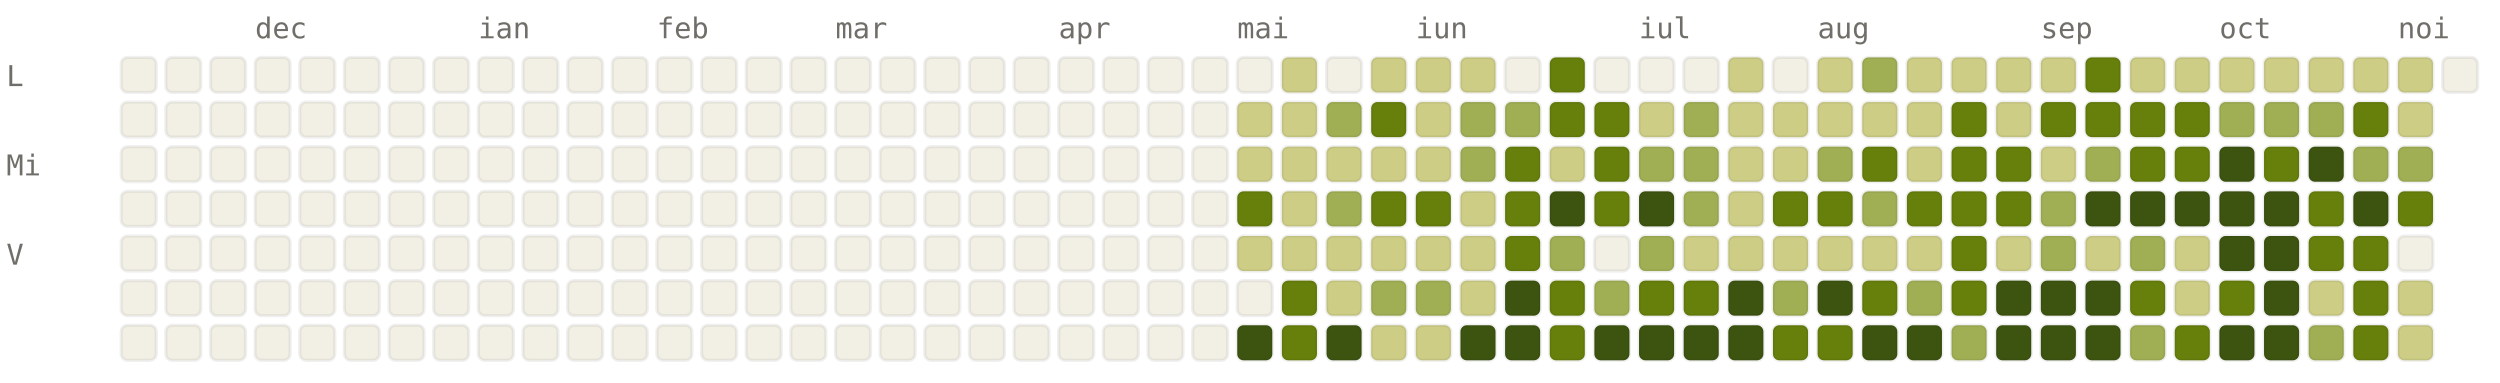
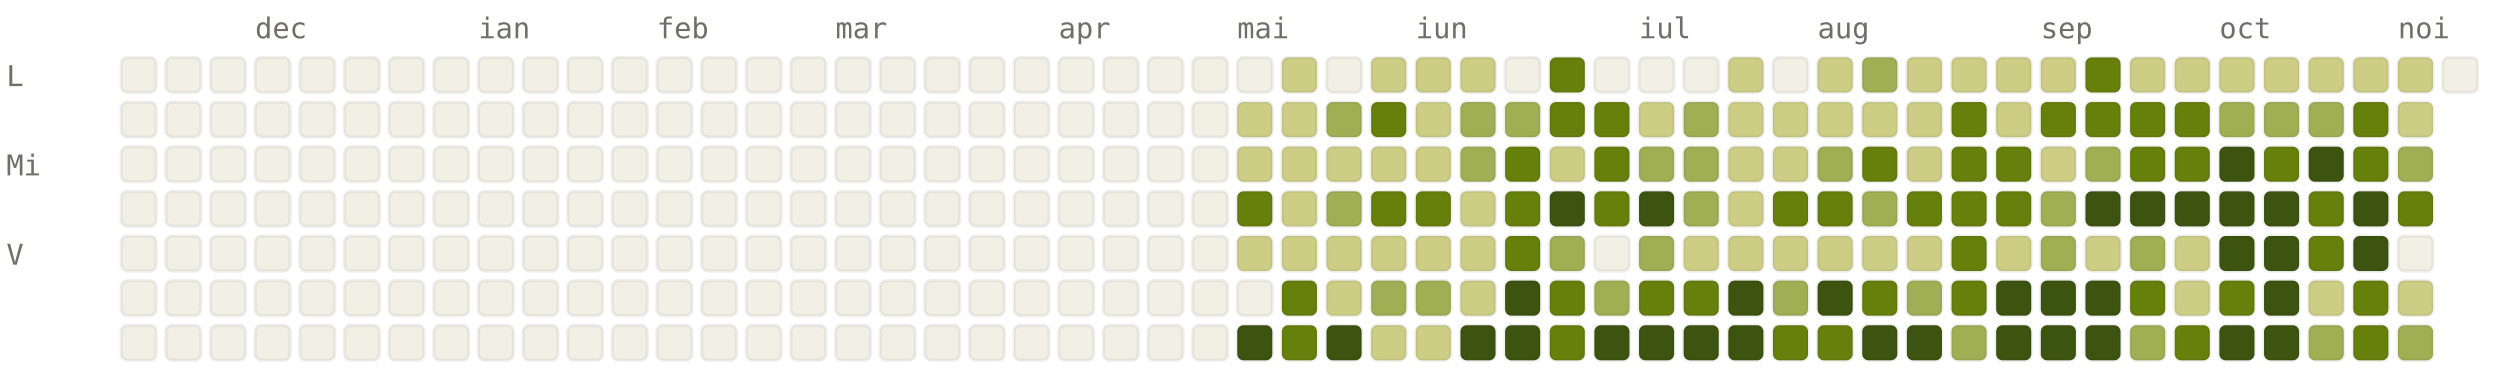
<svg xmlns="http://www.w3.org/2000/svg" viewBox="0 0 784 120" width="784" height="120" font-family="ui-monospace, SFMono-Regular, Menlo, monospace" font-size="9">
  <style>.l0{fill:#F2F0E5;stroke:rgba(0,0,0,0.06)}.l1{fill:#CDCD86;stroke:rgba(0,0,0,0.06)}.l2{fill:#A0AF54;stroke:rgba(0,0,0,0.06)}.l3{fill:#66800B;stroke:rgba(0,0,0,0.06)}.l4{fill:#3D5410;stroke:rgba(0,0,0,0.06)}.lbl{fill:#6F6E69}@media (prefers-color-scheme: dark){.l0{fill:#1C1B1A;stroke:rgba(255,255,255,0.04)}.l1{fill:#2A3D11;stroke:rgba(255,255,255,0.04)}.l2{fill:#4D6B0E;stroke:rgba(255,255,255,0.04)}.l3{fill:#879A39;stroke:rgba(255,255,255,0.04)}.l4{fill:#CDCD86;stroke:rgba(255,255,255,0.04)}.lbl{fill:#878580}}</style>
  <text x="80" y="12" class="lbl">dec</text>
  <text x="150" y="12" class="lbl">ian</text>
  <text x="206" y="12" class="lbl">feb</text>
  <text x="262" y="12" class="lbl">mar</text>
  <text x="332" y="12" class="lbl">apr</text>
  <text x="388" y="12" class="lbl">mai</text>
  <text x="444" y="12" class="lbl">iun</text>
  <text x="514" y="12" class="lbl">iul</text>
  <text x="570" y="12" class="lbl">aug</text>
  <text x="640" y="12" class="lbl">sep</text>
  <text x="696" y="12" class="lbl">oct</text>
  <text x="752" y="12" class="lbl">noi</text>
  <text x="2" y="27" class="lbl">L</text>
  <text x="2" y="55" class="lbl">Mi</text>
  <text x="2" y="83" class="lbl">V</text>
  <rect x="38" y="18" width="11" height="11" rx="2" ry="2" class="l0" />
  <rect x="38" y="32" width="11" height="11" rx="2" ry="2" class="l0" />
  <rect x="38" y="46" width="11" height="11" rx="2" ry="2" class="l0" />
  <rect x="38" y="60" width="11" height="11" rx="2" ry="2" class="l0" />
  <rect x="38" y="74" width="11" height="11" rx="2" ry="2" class="l0" />
  <rect x="38" y="88" width="11" height="11" rx="2" ry="2" class="l0" />
  <rect x="38" y="102" width="11" height="11" rx="2" ry="2" class="l0" />
  <rect x="52" y="18" width="11" height="11" rx="2" ry="2" class="l0" />
  <rect x="52" y="32" width="11" height="11" rx="2" ry="2" class="l0" />
  <rect x="52" y="46" width="11" height="11" rx="2" ry="2" class="l0" />
  <rect x="52" y="60" width="11" height="11" rx="2" ry="2" class="l0" />
  <rect x="52" y="74" width="11" height="11" rx="2" ry="2" class="l0" />
  <rect x="52" y="88" width="11" height="11" rx="2" ry="2" class="l0" />
  <rect x="52" y="102" width="11" height="11" rx="2" ry="2" class="l0" />
  <rect x="66" y="18" width="11" height="11" rx="2" ry="2" class="l0" />
  <rect x="66" y="32" width="11" height="11" rx="2" ry="2" class="l0" />
  <rect x="66" y="46" width="11" height="11" rx="2" ry="2" class="l0" />
  <rect x="66" y="60" width="11" height="11" rx="2" ry="2" class="l0" />
  <rect x="66" y="74" width="11" height="11" rx="2" ry="2" class="l0" />
  <rect x="66" y="88" width="11" height="11" rx="2" ry="2" class="l0" />
  <rect x="66" y="102" width="11" height="11" rx="2" ry="2" class="l0" />
  <rect x="80" y="18" width="11" height="11" rx="2" ry="2" class="l0" />
  <rect x="80" y="32" width="11" height="11" rx="2" ry="2" class="l0" />
  <rect x="80" y="46" width="11" height="11" rx="2" ry="2" class="l0" />
  <rect x="80" y="60" width="11" height="11" rx="2" ry="2" class="l0" />
  <rect x="80" y="74" width="11" height="11" rx="2" ry="2" class="l0" />
  <rect x="80" y="88" width="11" height="11" rx="2" ry="2" class="l0" />
  <rect x="80" y="102" width="11" height="11" rx="2" ry="2" class="l0" />
  <rect x="94" y="18" width="11" height="11" rx="2" ry="2" class="l0" />
  <rect x="94" y="32" width="11" height="11" rx="2" ry="2" class="l0" />
  <rect x="94" y="46" width="11" height="11" rx="2" ry="2" class="l0" />
  <rect x="94" y="60" width="11" height="11" rx="2" ry="2" class="l0" />
  <rect x="94" y="74" width="11" height="11" rx="2" ry="2" class="l0" />
  <rect x="94" y="88" width="11" height="11" rx="2" ry="2" class="l0" />
  <rect x="94" y="102" width="11" height="11" rx="2" ry="2" class="l0" />
  <rect x="108" y="18" width="11" height="11" rx="2" ry="2" class="l0" />
  <rect x="108" y="32" width="11" height="11" rx="2" ry="2" class="l0" />
  <rect x="108" y="46" width="11" height="11" rx="2" ry="2" class="l0" />
  <rect x="108" y="60" width="11" height="11" rx="2" ry="2" class="l0" />
  <rect x="108" y="74" width="11" height="11" rx="2" ry="2" class="l0" />
  <rect x="108" y="88" width="11" height="11" rx="2" ry="2" class="l0" />
  <rect x="108" y="102" width="11" height="11" rx="2" ry="2" class="l0" />
  <rect x="122" y="18" width="11" height="11" rx="2" ry="2" class="l0" />
  <rect x="122" y="32" width="11" height="11" rx="2" ry="2" class="l0" />
  <rect x="122" y="46" width="11" height="11" rx="2" ry="2" class="l0" />
  <rect x="122" y="60" width="11" height="11" rx="2" ry="2" class="l0" />
  <rect x="122" y="74" width="11" height="11" rx="2" ry="2" class="l0" />
  <rect x="122" y="88" width="11" height="11" rx="2" ry="2" class="l0" />
  <rect x="122" y="102" width="11" height="11" rx="2" ry="2" class="l0" />
  <rect x="136" y="18" width="11" height="11" rx="2" ry="2" class="l0" />
  <rect x="136" y="32" width="11" height="11" rx="2" ry="2" class="l0" />
  <rect x="136" y="46" width="11" height="11" rx="2" ry="2" class="l0" />
  <rect x="136" y="60" width="11" height="11" rx="2" ry="2" class="l0" />
  <rect x="136" y="74" width="11" height="11" rx="2" ry="2" class="l0" />
  <rect x="136" y="88" width="11" height="11" rx="2" ry="2" class="l0" />
  <rect x="136" y="102" width="11" height="11" rx="2" ry="2" class="l0" />
  <rect x="150" y="18" width="11" height="11" rx="2" ry="2" class="l0" />
  <rect x="150" y="32" width="11" height="11" rx="2" ry="2" class="l0" />
  <rect x="150" y="46" width="11" height="11" rx="2" ry="2" class="l0" />
  <rect x="150" y="60" width="11" height="11" rx="2" ry="2" class="l0" />
  <rect x="150" y="74" width="11" height="11" rx="2" ry="2" class="l0" />
  <rect x="150" y="88" width="11" height="11" rx="2" ry="2" class="l0" />
  <rect x="150" y="102" width="11" height="11" rx="2" ry="2" class="l0" />
  <rect x="164" y="18" width="11" height="11" rx="2" ry="2" class="l0" />
  <rect x="164" y="32" width="11" height="11" rx="2" ry="2" class="l0" />
  <rect x="164" y="46" width="11" height="11" rx="2" ry="2" class="l0" />
  <rect x="164" y="60" width="11" height="11" rx="2" ry="2" class="l0" />
  <rect x="164" y="74" width="11" height="11" rx="2" ry="2" class="l0" />
  <rect x="164" y="88" width="11" height="11" rx="2" ry="2" class="l0" />
  <rect x="164" y="102" width="11" height="11" rx="2" ry="2" class="l0" />
  <rect x="178" y="18" width="11" height="11" rx="2" ry="2" class="l0" />
  <rect x="178" y="32" width="11" height="11" rx="2" ry="2" class="l0" />
  <rect x="178" y="46" width="11" height="11" rx="2" ry="2" class="l0" />
  <rect x="178" y="60" width="11" height="11" rx="2" ry="2" class="l0" />
  <rect x="178" y="74" width="11" height="11" rx="2" ry="2" class="l0" />
  <rect x="178" y="88" width="11" height="11" rx="2" ry="2" class="l0" />
  <rect x="178" y="102" width="11" height="11" rx="2" ry="2" class="l0" />
  <rect x="192" y="18" width="11" height="11" rx="2" ry="2" class="l0" />
  <rect x="192" y="32" width="11" height="11" rx="2" ry="2" class="l0" />
  <rect x="192" y="46" width="11" height="11" rx="2" ry="2" class="l0" />
  <rect x="192" y="60" width="11" height="11" rx="2" ry="2" class="l0" />
  <rect x="192" y="74" width="11" height="11" rx="2" ry="2" class="l0" />
  <rect x="192" y="88" width="11" height="11" rx="2" ry="2" class="l0" />
  <rect x="192" y="102" width="11" height="11" rx="2" ry="2" class="l0" />
  <rect x="206" y="18" width="11" height="11" rx="2" ry="2" class="l0" />
  <rect x="206" y="32" width="11" height="11" rx="2" ry="2" class="l0" />
  <rect x="206" y="46" width="11" height="11" rx="2" ry="2" class="l0" />
  <rect x="206" y="60" width="11" height="11" rx="2" ry="2" class="l0" />
  <rect x="206" y="74" width="11" height="11" rx="2" ry="2" class="l0" />
  <rect x="206" y="88" width="11" height="11" rx="2" ry="2" class="l0" />
  <rect x="206" y="102" width="11" height="11" rx="2" ry="2" class="l0" />
  <rect x="220" y="18" width="11" height="11" rx="2" ry="2" class="l0" />
  <rect x="220" y="32" width="11" height="11" rx="2" ry="2" class="l0" />
  <rect x="220" y="46" width="11" height="11" rx="2" ry="2" class="l0" />
  <rect x="220" y="60" width="11" height="11" rx="2" ry="2" class="l0" />
  <rect x="220" y="74" width="11" height="11" rx="2" ry="2" class="l0" />
  <rect x="220" y="88" width="11" height="11" rx="2" ry="2" class="l0" />
  <rect x="220" y="102" width="11" height="11" rx="2" ry="2" class="l0" />
  <rect x="234" y="18" width="11" height="11" rx="2" ry="2" class="l0" />
  <rect x="234" y="32" width="11" height="11" rx="2" ry="2" class="l0" />
  <rect x="234" y="46" width="11" height="11" rx="2" ry="2" class="l0" />
  <rect x="234" y="60" width="11" height="11" rx="2" ry="2" class="l0" />
  <rect x="234" y="74" width="11" height="11" rx="2" ry="2" class="l0" />
  <rect x="234" y="88" width="11" height="11" rx="2" ry="2" class="l0" />
  <rect x="234" y="102" width="11" height="11" rx="2" ry="2" class="l0" />
  <rect x="248" y="18" width="11" height="11" rx="2" ry="2" class="l0" />
  <rect x="248" y="32" width="11" height="11" rx="2" ry="2" class="l0" />
  <rect x="248" y="46" width="11" height="11" rx="2" ry="2" class="l0" />
  <rect x="248" y="60" width="11" height="11" rx="2" ry="2" class="l0" />
  <rect x="248" y="74" width="11" height="11" rx="2" ry="2" class="l0" />
  <rect x="248" y="88" width="11" height="11" rx="2" ry="2" class="l0" />
  <rect x="248" y="102" width="11" height="11" rx="2" ry="2" class="l0" />
  <rect x="262" y="18" width="11" height="11" rx="2" ry="2" class="l0" />
  <rect x="262" y="32" width="11" height="11" rx="2" ry="2" class="l0" />
  <rect x="262" y="46" width="11" height="11" rx="2" ry="2" class="l0" />
  <rect x="262" y="60" width="11" height="11" rx="2" ry="2" class="l0" />
  <rect x="262" y="74" width="11" height="11" rx="2" ry="2" class="l0" />
  <rect x="262" y="88" width="11" height="11" rx="2" ry="2" class="l0" />
  <rect x="262" y="102" width="11" height="11" rx="2" ry="2" class="l0" />
  <rect x="276" y="18" width="11" height="11" rx="2" ry="2" class="l0" />
  <rect x="276" y="32" width="11" height="11" rx="2" ry="2" class="l0" />
  <rect x="276" y="46" width="11" height="11" rx="2" ry="2" class="l0" />
  <rect x="276" y="60" width="11" height="11" rx="2" ry="2" class="l0" />
  <rect x="276" y="74" width="11" height="11" rx="2" ry="2" class="l0" />
  <rect x="276" y="88" width="11" height="11" rx="2" ry="2" class="l0" />
  <rect x="276" y="102" width="11" height="11" rx="2" ry="2" class="l0" />
  <rect x="290" y="18" width="11" height="11" rx="2" ry="2" class="l0" />
  <rect x="290" y="32" width="11" height="11" rx="2" ry="2" class="l0" />
  <rect x="290" y="46" width="11" height="11" rx="2" ry="2" class="l0" />
  <rect x="290" y="60" width="11" height="11" rx="2" ry="2" class="l0" />
  <rect x="290" y="74" width="11" height="11" rx="2" ry="2" class="l0" />
  <rect x="290" y="88" width="11" height="11" rx="2" ry="2" class="l0" />
  <rect x="290" y="102" width="11" height="11" rx="2" ry="2" class="l0" />
  <rect x="304" y="18" width="11" height="11" rx="2" ry="2" class="l0" />
  <rect x="304" y="32" width="11" height="11" rx="2" ry="2" class="l0" />
  <rect x="304" y="46" width="11" height="11" rx="2" ry="2" class="l0" />
  <rect x="304" y="60" width="11" height="11" rx="2" ry="2" class="l0" />
  <rect x="304" y="74" width="11" height="11" rx="2" ry="2" class="l0" />
  <rect x="304" y="88" width="11" height="11" rx="2" ry="2" class="l0" />
  <rect x="304" y="102" width="11" height="11" rx="2" ry="2" class="l0" />
  <rect x="318" y="18" width="11" height="11" rx="2" ry="2" class="l0" />
  <rect x="318" y="32" width="11" height="11" rx="2" ry="2" class="l0" />
  <rect x="318" y="46" width="11" height="11" rx="2" ry="2" class="l0" />
  <rect x="318" y="60" width="11" height="11" rx="2" ry="2" class="l0" />
  <rect x="318" y="74" width="11" height="11" rx="2" ry="2" class="l0" />
  <rect x="318" y="88" width="11" height="11" rx="2" ry="2" class="l0" />
  <rect x="318" y="102" width="11" height="11" rx="2" ry="2" class="l0" />
  <rect x="332" y="18" width="11" height="11" rx="2" ry="2" class="l0" />
  <rect x="332" y="32" width="11" height="11" rx="2" ry="2" class="l0" />
  <rect x="332" y="46" width="11" height="11" rx="2" ry="2" class="l0" />
  <rect x="332" y="60" width="11" height="11" rx="2" ry="2" class="l0" />
  <rect x="332" y="74" width="11" height="11" rx="2" ry="2" class="l0" />
  <rect x="332" y="88" width="11" height="11" rx="2" ry="2" class="l0" />
  <rect x="332" y="102" width="11" height="11" rx="2" ry="2" class="l0" />
  <rect x="346" y="18" width="11" height="11" rx="2" ry="2" class="l0" />
  <rect x="346" y="32" width="11" height="11" rx="2" ry="2" class="l0" />
  <rect x="346" y="46" width="11" height="11" rx="2" ry="2" class="l0" />
  <rect x="346" y="60" width="11" height="11" rx="2" ry="2" class="l0" />
  <rect x="346" y="74" width="11" height="11" rx="2" ry="2" class="l0" />
  <rect x="346" y="88" width="11" height="11" rx="2" ry="2" class="l0" />
  <rect x="346" y="102" width="11" height="11" rx="2" ry="2" class="l0" />
  <rect x="360" y="18" width="11" height="11" rx="2" ry="2" class="l0" />
  <rect x="360" y="32" width="11" height="11" rx="2" ry="2" class="l0" />
  <rect x="360" y="46" width="11" height="11" rx="2" ry="2" class="l0" />
  <rect x="360" y="60" width="11" height="11" rx="2" ry="2" class="l0" />
  <rect x="360" y="74" width="11" height="11" rx="2" ry="2" class="l0" />
  <rect x="360" y="88" width="11" height="11" rx="2" ry="2" class="l0" />
  <rect x="360" y="102" width="11" height="11" rx="2" ry="2" class="l0" />
  <rect x="374" y="18" width="11" height="11" rx="2" ry="2" class="l0" />
  <rect x="374" y="32" width="11" height="11" rx="2" ry="2" class="l0" />
  <rect x="374" y="46" width="11" height="11" rx="2" ry="2" class="l0" />
  <rect x="374" y="60" width="11" height="11" rx="2" ry="2" class="l0" />
  <rect x="374" y="74" width="11" height="11" rx="2" ry="2" class="l0" />
  <rect x="374" y="88" width="11" height="11" rx="2" ry="2" class="l0" />
  <rect x="374" y="102" width="11" height="11" rx="2" ry="2" class="l0" />
  <rect x="388" y="18" width="11" height="11" rx="2" ry="2" class="l0" />
  <rect x="388" y="32" width="11" height="11" rx="2" ry="2" class="l1" />
  <rect x="388" y="46" width="11" height="11" rx="2" ry="2" class="l1" />
  <rect x="388" y="60" width="11" height="11" rx="2" ry="2" class="l3" />
  <rect x="388" y="74" width="11" height="11" rx="2" ry="2" class="l1" />
  <rect x="388" y="88" width="11" height="11" rx="2" ry="2" class="l0" />
  <rect x="388" y="102" width="11" height="11" rx="2" ry="2" class="l4" />
  <rect x="402" y="18" width="11" height="11" rx="2" ry="2" class="l1" />
  <rect x="402" y="32" width="11" height="11" rx="2" ry="2" class="l1" />
  <rect x="402" y="46" width="11" height="11" rx="2" ry="2" class="l1" />
  <rect x="402" y="60" width="11" height="11" rx="2" ry="2" class="l1" />
  <rect x="402" y="74" width="11" height="11" rx="2" ry="2" class="l1" />
  <rect x="402" y="88" width="11" height="11" rx="2" ry="2" class="l3" />
  <rect x="402" y="102" width="11" height="11" rx="2" ry="2" class="l3" />
  <rect x="416" y="18" width="11" height="11" rx="2" ry="2" class="l0" />
  <rect x="416" y="32" width="11" height="11" rx="2" ry="2" class="l2" />
  <rect x="416" y="46" width="11" height="11" rx="2" ry="2" class="l1" />
  <rect x="416" y="60" width="11" height="11" rx="2" ry="2" class="l2" />
  <rect x="416" y="74" width="11" height="11" rx="2" ry="2" class="l1" />
  <rect x="416" y="88" width="11" height="11" rx="2" ry="2" class="l1" />
  <rect x="416" y="102" width="11" height="11" rx="2" ry="2" class="l4" />
  <rect x="430" y="18" width="11" height="11" rx="2" ry="2" class="l1" />
  <rect x="430" y="32" width="11" height="11" rx="2" ry="2" class="l3" />
  <rect x="430" y="46" width="11" height="11" rx="2" ry="2" class="l1" />
  <rect x="430" y="60" width="11" height="11" rx="2" ry="2" class="l3" />
  <rect x="430" y="74" width="11" height="11" rx="2" ry="2" class="l1" />
  <rect x="430" y="88" width="11" height="11" rx="2" ry="2" class="l2" />
  <rect x="430" y="102" width="11" height="11" rx="2" ry="2" class="l1" />
  <rect x="444" y="18" width="11" height="11" rx="2" ry="2" class="l1" />
  <rect x="444" y="32" width="11" height="11" rx="2" ry="2" class="l1" />
  <rect x="444" y="46" width="11" height="11" rx="2" ry="2" class="l1" />
  <rect x="444" y="60" width="11" height="11" rx="2" ry="2" class="l3" />
  <rect x="444" y="74" width="11" height="11" rx="2" ry="2" class="l1" />
  <rect x="444" y="88" width="11" height="11" rx="2" ry="2" class="l2" />
  <rect x="444" y="102" width="11" height="11" rx="2" ry="2" class="l1" />
  <rect x="458" y="18" width="11" height="11" rx="2" ry="2" class="l1" />
  <rect x="458" y="32" width="11" height="11" rx="2" ry="2" class="l2" />
  <rect x="458" y="46" width="11" height="11" rx="2" ry="2" class="l2" />
  <rect x="458" y="60" width="11" height="11" rx="2" ry="2" class="l1" />
  <rect x="458" y="74" width="11" height="11" rx="2" ry="2" class="l1" />
  <rect x="458" y="88" width="11" height="11" rx="2" ry="2" class="l1" />
  <rect x="458" y="102" width="11" height="11" rx="2" ry="2" class="l4" />
  <rect x="472" y="18" width="11" height="11" rx="2" ry="2" class="l0" />
  <rect x="472" y="32" width="11" height="11" rx="2" ry="2" class="l2" />
  <rect x="472" y="46" width="11" height="11" rx="2" ry="2" class="l3" />
  <rect x="472" y="60" width="11" height="11" rx="2" ry="2" class="l3" />
  <rect x="472" y="74" width="11" height="11" rx="2" ry="2" class="l3" />
  <rect x="472" y="88" width="11" height="11" rx="2" ry="2" class="l4" />
  <rect x="472" y="102" width="11" height="11" rx="2" ry="2" class="l4" />
  <rect x="486" y="18" width="11" height="11" rx="2" ry="2" class="l3" />
  <rect x="486" y="32" width="11" height="11" rx="2" ry="2" class="l3" />
  <rect x="486" y="46" width="11" height="11" rx="2" ry="2" class="l1" />
  <rect x="486" y="60" width="11" height="11" rx="2" ry="2" class="l4" />
  <rect x="486" y="74" width="11" height="11" rx="2" ry="2" class="l2" />
  <rect x="486" y="88" width="11" height="11" rx="2" ry="2" class="l3" />
  <rect x="486" y="102" width="11" height="11" rx="2" ry="2" class="l3" />
  <rect x="500" y="18" width="11" height="11" rx="2" ry="2" class="l0" />
  <rect x="500" y="32" width="11" height="11" rx="2" ry="2" class="l3" />
  <rect x="500" y="46" width="11" height="11" rx="2" ry="2" class="l3" />
  <rect x="500" y="60" width="11" height="11" rx="2" ry="2" class="l3" />
  <rect x="500" y="74" width="11" height="11" rx="2" ry="2" class="l0" />
  <rect x="500" y="88" width="11" height="11" rx="2" ry="2" class="l2" />
  <rect x="500" y="102" width="11" height="11" rx="2" ry="2" class="l4" />
  <rect x="514" y="18" width="11" height="11" rx="2" ry="2" class="l0" />
  <rect x="514" y="32" width="11" height="11" rx="2" ry="2" class="l1" />
  <rect x="514" y="46" width="11" height="11" rx="2" ry="2" class="l2" />
  <rect x="514" y="60" width="11" height="11" rx="2" ry="2" class="l4" />
  <rect x="514" y="74" width="11" height="11" rx="2" ry="2" class="l2" />
  <rect x="514" y="88" width="11" height="11" rx="2" ry="2" class="l3" />
  <rect x="514" y="102" width="11" height="11" rx="2" ry="2" class="l4" />
  <rect x="528" y="18" width="11" height="11" rx="2" ry="2" class="l0" />
  <rect x="528" y="32" width="11" height="11" rx="2" ry="2" class="l2" />
  <rect x="528" y="46" width="11" height="11" rx="2" ry="2" class="l2" />
  <rect x="528" y="60" width="11" height="11" rx="2" ry="2" class="l2" />
  <rect x="528" y="74" width="11" height="11" rx="2" ry="2" class="l1" />
  <rect x="528" y="88" width="11" height="11" rx="2" ry="2" class="l3" />
  <rect x="528" y="102" width="11" height="11" rx="2" ry="2" class="l4" />
  <rect x="542" y="18" width="11" height="11" rx="2" ry="2" class="l1" />
  <rect x="542" y="32" width="11" height="11" rx="2" ry="2" class="l1" />
  <rect x="542" y="46" width="11" height="11" rx="2" ry="2" class="l1" />
  <rect x="542" y="60" width="11" height="11" rx="2" ry="2" class="l1" />
  <rect x="542" y="74" width="11" height="11" rx="2" ry="2" class="l1" />
  <rect x="542" y="88" width="11" height="11" rx="2" ry="2" class="l4" />
  <rect x="542" y="102" width="11" height="11" rx="2" ry="2" class="l4" />
  <rect x="556" y="18" width="11" height="11" rx="2" ry="2" class="l0" />
  <rect x="556" y="32" width="11" height="11" rx="2" ry="2" class="l1" />
  <rect x="556" y="46" width="11" height="11" rx="2" ry="2" class="l1" />
  <rect x="556" y="60" width="11" height="11" rx="2" ry="2" class="l3" />
  <rect x="556" y="74" width="11" height="11" rx="2" ry="2" class="l1" />
  <rect x="556" y="88" width="11" height="11" rx="2" ry="2" class="l2" />
  <rect x="556" y="102" width="11" height="11" rx="2" ry="2" class="l3" />
  <rect x="570" y="18" width="11" height="11" rx="2" ry="2" class="l1" />
  <rect x="570" y="32" width="11" height="11" rx="2" ry="2" class="l1" />
  <rect x="570" y="46" width="11" height="11" rx="2" ry="2" class="l2" />
  <rect x="570" y="60" width="11" height="11" rx="2" ry="2" class="l3" />
  <rect x="570" y="74" width="11" height="11" rx="2" ry="2" class="l1" />
  <rect x="570" y="88" width="11" height="11" rx="2" ry="2" class="l4" />
  <rect x="570" y="102" width="11" height="11" rx="2" ry="2" class="l3" />
  <rect x="584" y="18" width="11" height="11" rx="2" ry="2" class="l2" />
  <rect x="584" y="32" width="11" height="11" rx="2" ry="2" class="l1" />
  <rect x="584" y="46" width="11" height="11" rx="2" ry="2" class="l3" />
  <rect x="584" y="60" width="11" height="11" rx="2" ry="2" class="l2" />
  <rect x="584" y="74" width="11" height="11" rx="2" ry="2" class="l1" />
  <rect x="584" y="88" width="11" height="11" rx="2" ry="2" class="l3" />
  <rect x="584" y="102" width="11" height="11" rx="2" ry="2" class="l4" />
  <rect x="598" y="18" width="11" height="11" rx="2" ry="2" class="l1" />
  <rect x="598" y="32" width="11" height="11" rx="2" ry="2" class="l1" />
  <rect x="598" y="46" width="11" height="11" rx="2" ry="2" class="l1" />
  <rect x="598" y="60" width="11" height="11" rx="2" ry="2" class="l3" />
  <rect x="598" y="74" width="11" height="11" rx="2" ry="2" class="l1" />
  <rect x="598" y="88" width="11" height="11" rx="2" ry="2" class="l2" />
  <rect x="598" y="102" width="11" height="11" rx="2" ry="2" class="l4" />
  <rect x="612" y="18" width="11" height="11" rx="2" ry="2" class="l1" />
  <rect x="612" y="32" width="11" height="11" rx="2" ry="2" class="l3" />
  <rect x="612" y="46" width="11" height="11" rx="2" ry="2" class="l3" />
  <rect x="612" y="60" width="11" height="11" rx="2" ry="2" class="l3" />
  <rect x="612" y="74" width="11" height="11" rx="2" ry="2" class="l3" />
  <rect x="612" y="88" width="11" height="11" rx="2" ry="2" class="l3" />
  <rect x="612" y="102" width="11" height="11" rx="2" ry="2" class="l2" />
  <rect x="626" y="18" width="11" height="11" rx="2" ry="2" class="l1" />
  <rect x="626" y="32" width="11" height="11" rx="2" ry="2" class="l1" />
  <rect x="626" y="46" width="11" height="11" rx="2" ry="2" class="l3" />
  <rect x="626" y="60" width="11" height="11" rx="2" ry="2" class="l3" />
  <rect x="626" y="74" width="11" height="11" rx="2" ry="2" class="l1" />
  <rect x="626" y="88" width="11" height="11" rx="2" ry="2" class="l4" />
  <rect x="626" y="102" width="11" height="11" rx="2" ry="2" class="l4" />
  <rect x="640" y="18" width="11" height="11" rx="2" ry="2" class="l1" />
  <rect x="640" y="32" width="11" height="11" rx="2" ry="2" class="l3" />
  <rect x="640" y="46" width="11" height="11" rx="2" ry="2" class="l1" />
  <rect x="640" y="60" width="11" height="11" rx="2" ry="2" class="l2" />
  <rect x="640" y="74" width="11" height="11" rx="2" ry="2" class="l2" />
  <rect x="640" y="88" width="11" height="11" rx="2" ry="2" class="l4" />
  <rect x="640" y="102" width="11" height="11" rx="2" ry="2" class="l4" />
  <rect x="654" y="18" width="11" height="11" rx="2" ry="2" class="l3" />
  <rect x="654" y="32" width="11" height="11" rx="2" ry="2" class="l3" />
  <rect x="654" y="46" width="11" height="11" rx="2" ry="2" class="l2" />
  <rect x="654" y="60" width="11" height="11" rx="2" ry="2" class="l4" />
  <rect x="654" y="74" width="11" height="11" rx="2" ry="2" class="l1" />
  <rect x="654" y="88" width="11" height="11" rx="2" ry="2" class="l4" />
  <rect x="654" y="102" width="11" height="11" rx="2" ry="2" class="l4" />
  <rect x="668" y="18" width="11" height="11" rx="2" ry="2" class="l1" />
  <rect x="668" y="32" width="11" height="11" rx="2" ry="2" class="l3" />
  <rect x="668" y="46" width="11" height="11" rx="2" ry="2" class="l3" />
  <rect x="668" y="60" width="11" height="11" rx="2" ry="2" class="l4" />
  <rect x="668" y="74" width="11" height="11" rx="2" ry="2" class="l2" />
  <rect x="668" y="88" width="11" height="11" rx="2" ry="2" class="l3" />
  <rect x="668" y="102" width="11" height="11" rx="2" ry="2" class="l2" />
  <rect x="682" y="18" width="11" height="11" rx="2" ry="2" class="l1" />
  <rect x="682" y="32" width="11" height="11" rx="2" ry="2" class="l3" />
  <rect x="682" y="46" width="11" height="11" rx="2" ry="2" class="l3" />
  <rect x="682" y="60" width="11" height="11" rx="2" ry="2" class="l4" />
  <rect x="682" y="74" width="11" height="11" rx="2" ry="2" class="l1" />
  <rect x="682" y="88" width="11" height="11" rx="2" ry="2" class="l1" />
  <rect x="682" y="102" width="11" height="11" rx="2" ry="2" class="l3" />
  <rect x="696" y="18" width="11" height="11" rx="2" ry="2" class="l1" />
  <rect x="696" y="32" width="11" height="11" rx="2" ry="2" class="l2" />
  <rect x="696" y="46" width="11" height="11" rx="2" ry="2" class="l4" />
  <rect x="696" y="60" width="11" height="11" rx="2" ry="2" class="l4" />
  <rect x="696" y="74" width="11" height="11" rx="2" ry="2" class="l4" />
  <rect x="696" y="88" width="11" height="11" rx="2" ry="2" class="l3" />
  <rect x="696" y="102" width="11" height="11" rx="2" ry="2" class="l4" />
  <rect x="710" y="18" width="11" height="11" rx="2" ry="2" class="l1" />
  <rect x="710" y="32" width="11" height="11" rx="2" ry="2" class="l2" />
  <rect x="710" y="46" width="11" height="11" rx="2" ry="2" class="l3" />
  <rect x="710" y="60" width="11" height="11" rx="2" ry="2" class="l4" />
  <rect x="710" y="74" width="11" height="11" rx="2" ry="2" class="l4" />
  <rect x="710" y="88" width="11" height="11" rx="2" ry="2" class="l4" />
  <rect x="710" y="102" width="11" height="11" rx="2" ry="2" class="l4" />
  <rect x="724" y="18" width="11" height="11" rx="2" ry="2" class="l1" />
  <rect x="724" y="32" width="11" height="11" rx="2" ry="2" class="l2" />
  <rect x="724" y="46" width="11" height="11" rx="2" ry="2" class="l4" />
  <rect x="724" y="60" width="11" height="11" rx="2" ry="2" class="l3" />
  <rect x="724" y="74" width="11" height="11" rx="2" ry="2" class="l3" />
  <rect x="724" y="88" width="11" height="11" rx="2" ry="2" class="l1" />
  <rect x="724" y="102" width="11" height="11" rx="2" ry="2" class="l2" />
  <rect x="738" y="18" width="11" height="11" rx="2" ry="2" class="l1" />
  <rect x="738" y="32" width="11" height="11" rx="2" ry="2" class="l3" />
-   <rect x="738" y="46" width="11" height="11" rx="2" ry="2" class="l2" />
+   <rect x="738" y="46" width="11" height="11" rx="2" ry="2" class="l3" />
  <rect x="738" y="60" width="11" height="11" rx="2" ry="2" class="l4" />
-   <rect x="738" y="74" width="11" height="11" rx="2" ry="2" class="l3" />
+   <rect x="738" y="74" width="11" height="11" rx="2" ry="2" class="l4" />
  <rect x="738" y="88" width="11" height="11" rx="2" ry="2" class="l3" />
  <rect x="738" y="102" width="11" height="11" rx="2" ry="2" class="l3" />
  <rect x="752" y="18" width="11" height="11" rx="2" ry="2" class="l1" />
  <rect x="752" y="32" width="11" height="11" rx="2" ry="2" class="l1" />
  <rect x="752" y="46" width="11" height="11" rx="2" ry="2" class="l2" />
  <rect x="752" y="60" width="11" height="11" rx="2" ry="2" class="l3" />
  <rect x="752" y="74" width="11" height="11" rx="2" ry="2" class="l0" />
  <rect x="752" y="88" width="11" height="11" rx="2" ry="2" class="l1" />
-   <rect x="752" y="102" width="11" height="11" rx="2" ry="2" class="l1" />
+   <rect x="752" y="102" width="11" height="11" rx="2" ry="2" class="l2" />
  <rect x="766" y="18" width="11" height="11" rx="2" ry="2" class="l0" />
</svg>
